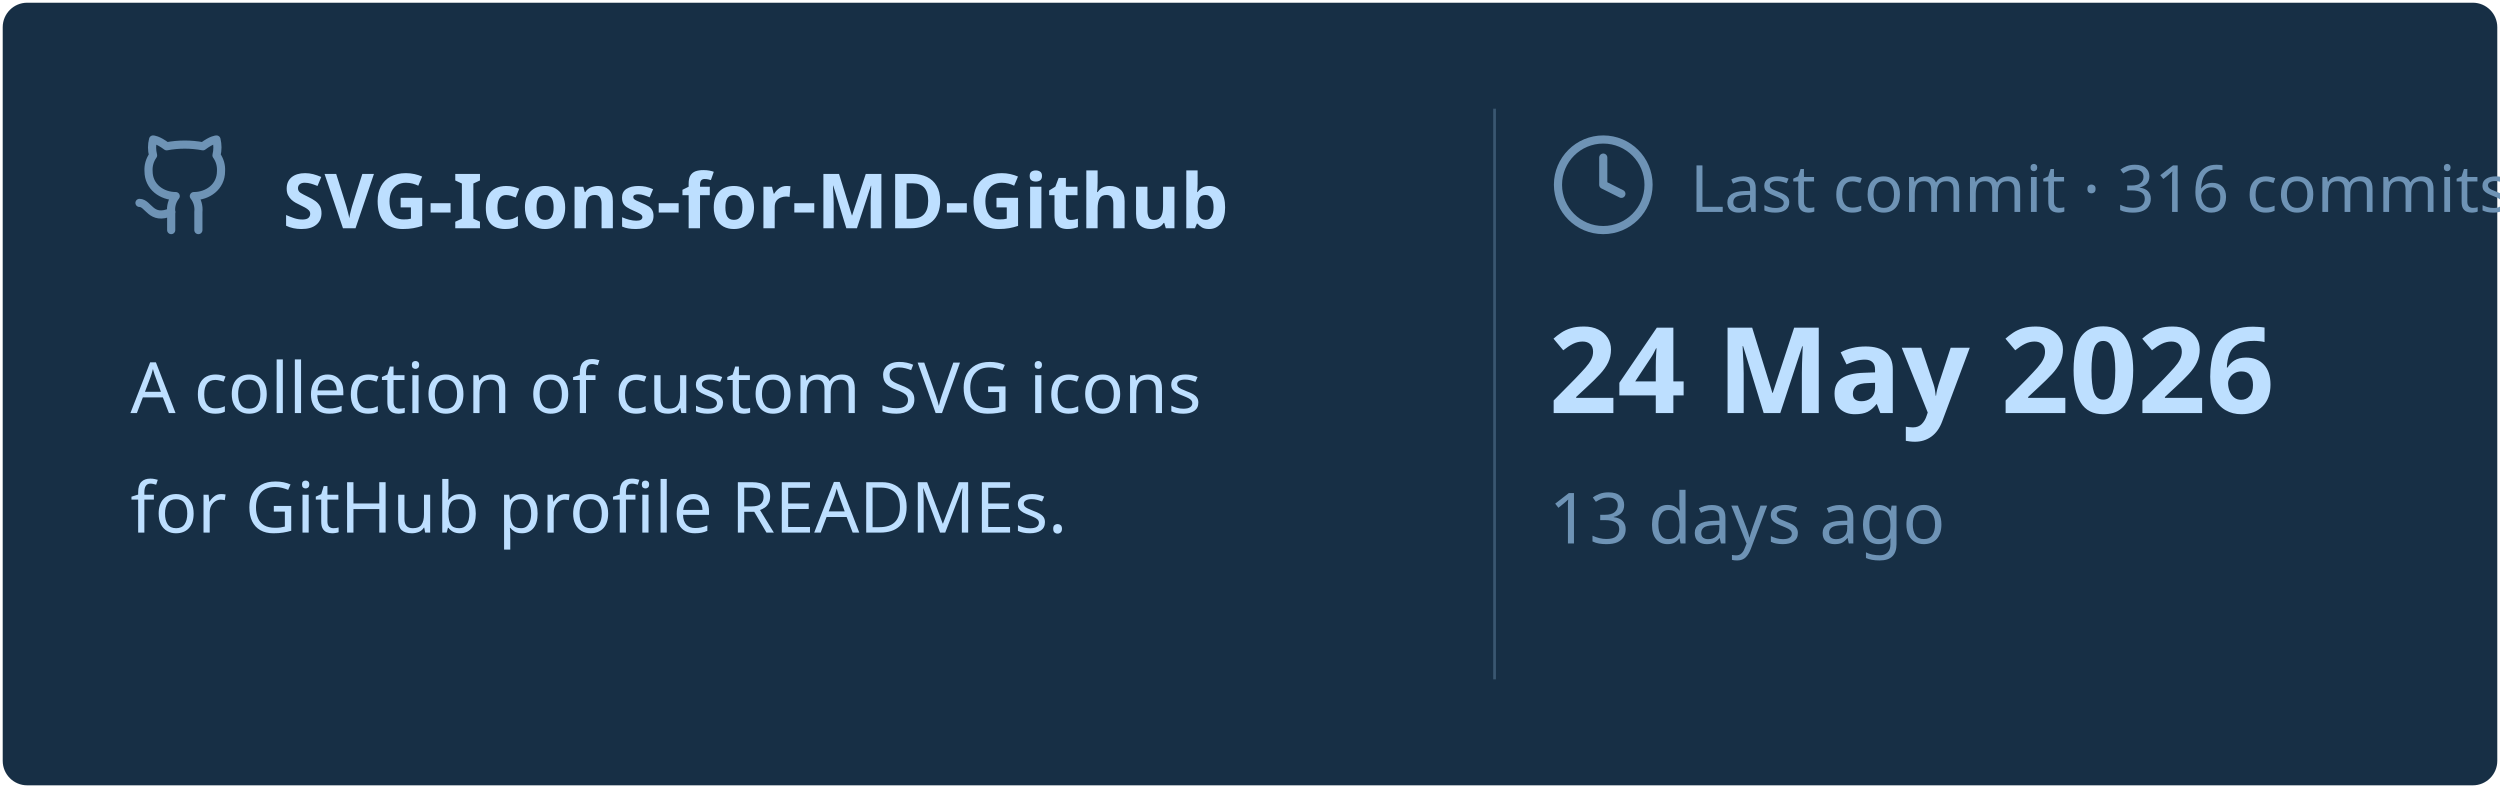
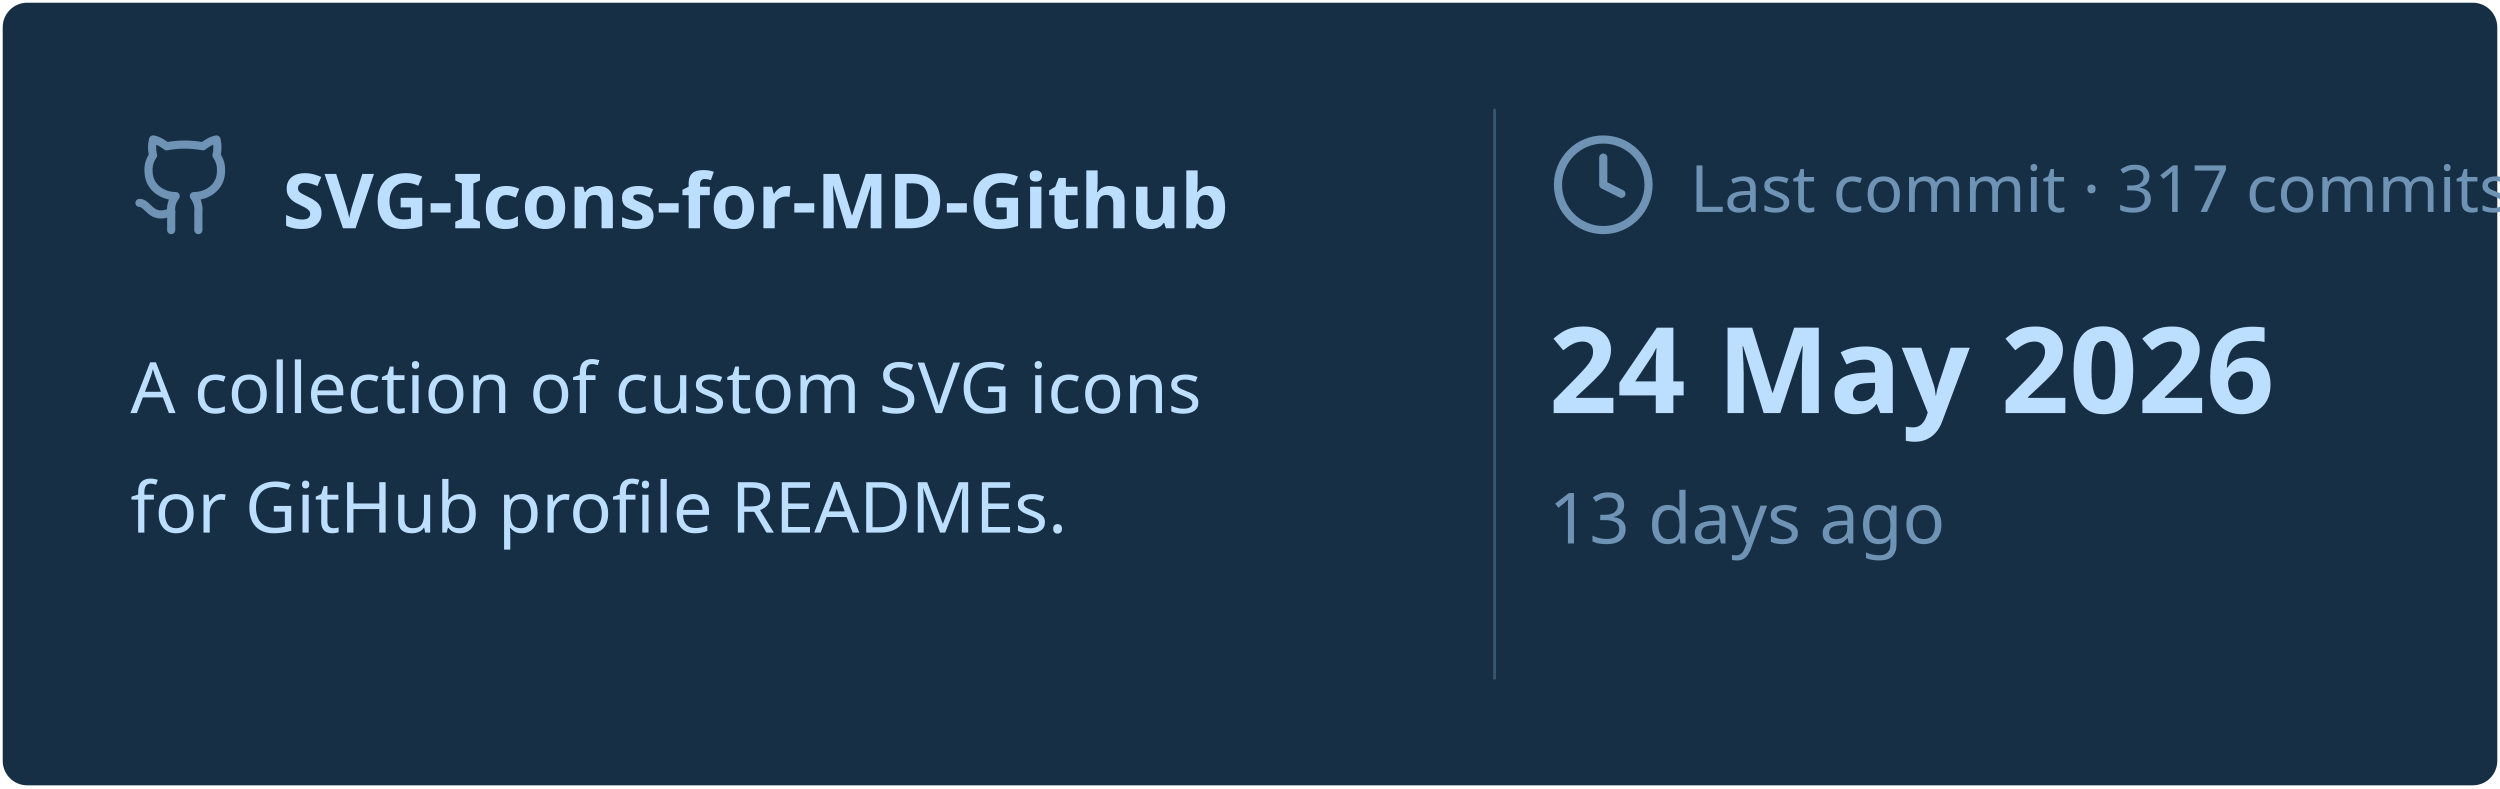
<svg xmlns="http://www.w3.org/2000/svg" viewBox="0 0 460 145" width="460px" height="145px">
  <rect stroke="#000000" stroke-opacity="0" fill="#172F45" rx="4.5" x="0.5" y="0.5" width="459" height="144" />
  <g transform="translate(24, 42)">
    <svg x="0" y="-18" width="20" height="20" viewBox="0 0 24 24" fill="none" stroke="#6E93B5" stroke-width="1.8" stroke-linecap="round" stroke-linejoin="round">
      <path d="M15 22v-4a4.8 4.8 0 0 0-1-3.5c3 0 6-2 6-5.5.08-1.25-.27-2.48-1-3.5.28-1.15.28-2.35 0-3.5 0 0-1 0-3 1.5-2.64-.5-5.36-.5-8 0C6 2 5 2 5 2c-.3 1.15-.3 2.35 0 3.5A5.403 5.403 0 0 0 4 9c0 3.5 3 5.5 6 5.5-.39.49-.68 1.05-.85 1.65-.17.6-.22 1.23-.15 1.85v4" />
      <path d="M9 18c-4.51 2-5-2-7-2" />
    </svg>
    <text x="28" y="0" font-family="&quot;Segoe UI&quot;, Ubuntu, sans-serif" font-size="14" font-weight="700" fill="#BDDFFF">SVG-Icons-for-MD-Github</text>
  </g>
  <text x="24" y="76" font-family="&quot;Segoe UI&quot;, Ubuntu, sans-serif" font-size="13" font-weight="400" fill="#BDDFFF">A collection of custom SVG icons</text>
  <text x="24" y="98" font-family="&quot;Segoe UI&quot;, Ubuntu, sans-serif" font-size="13" font-weight="400" fill="#BDDFFF">for GitHub profile READMEs.</text>
  <line x1="275" y1="20" x2="275" y2="125" stroke="#6E93B5" stroke-width="0.5" stroke-opacity="0.4" />
  <svg x="285" y="24" width="20" height="20" viewBox="0 0 24 24" fill="none" stroke="#6E93B5" stroke-width="1.8" stroke-linecap="round" stroke-linejoin="round">
    <circle cx="12" cy="12" r="10" />
    <polyline points="12 6 12 12 16 14" />
  </svg>
-   <text x="311" y="39" font-family="&quot;Segoe UI&quot;, Ubuntu, sans-serif" font-size="12" font-weight="400" fill="#6E93B5">Last commit · 316 commits</text>
+   <text x="311" y="39" font-family="&quot;Segoe UI&quot;, Ubuntu, sans-serif" font-size="12" font-weight="400" fill="#6E93B5">Last commit · 317 commits</text>
  <text x="285" y="76" font-family="&quot;Segoe UI&quot;, Ubuntu, sans-serif" font-size="22" font-weight="700" fill="#BDDFFF">24 May 2026</text>
  <text x="285" y="100" font-family="&quot;Segoe UI&quot;, Ubuntu, sans-serif" font-size="13" font-weight="400" fill="#6E93B5">13 days ago</text>
</svg>
